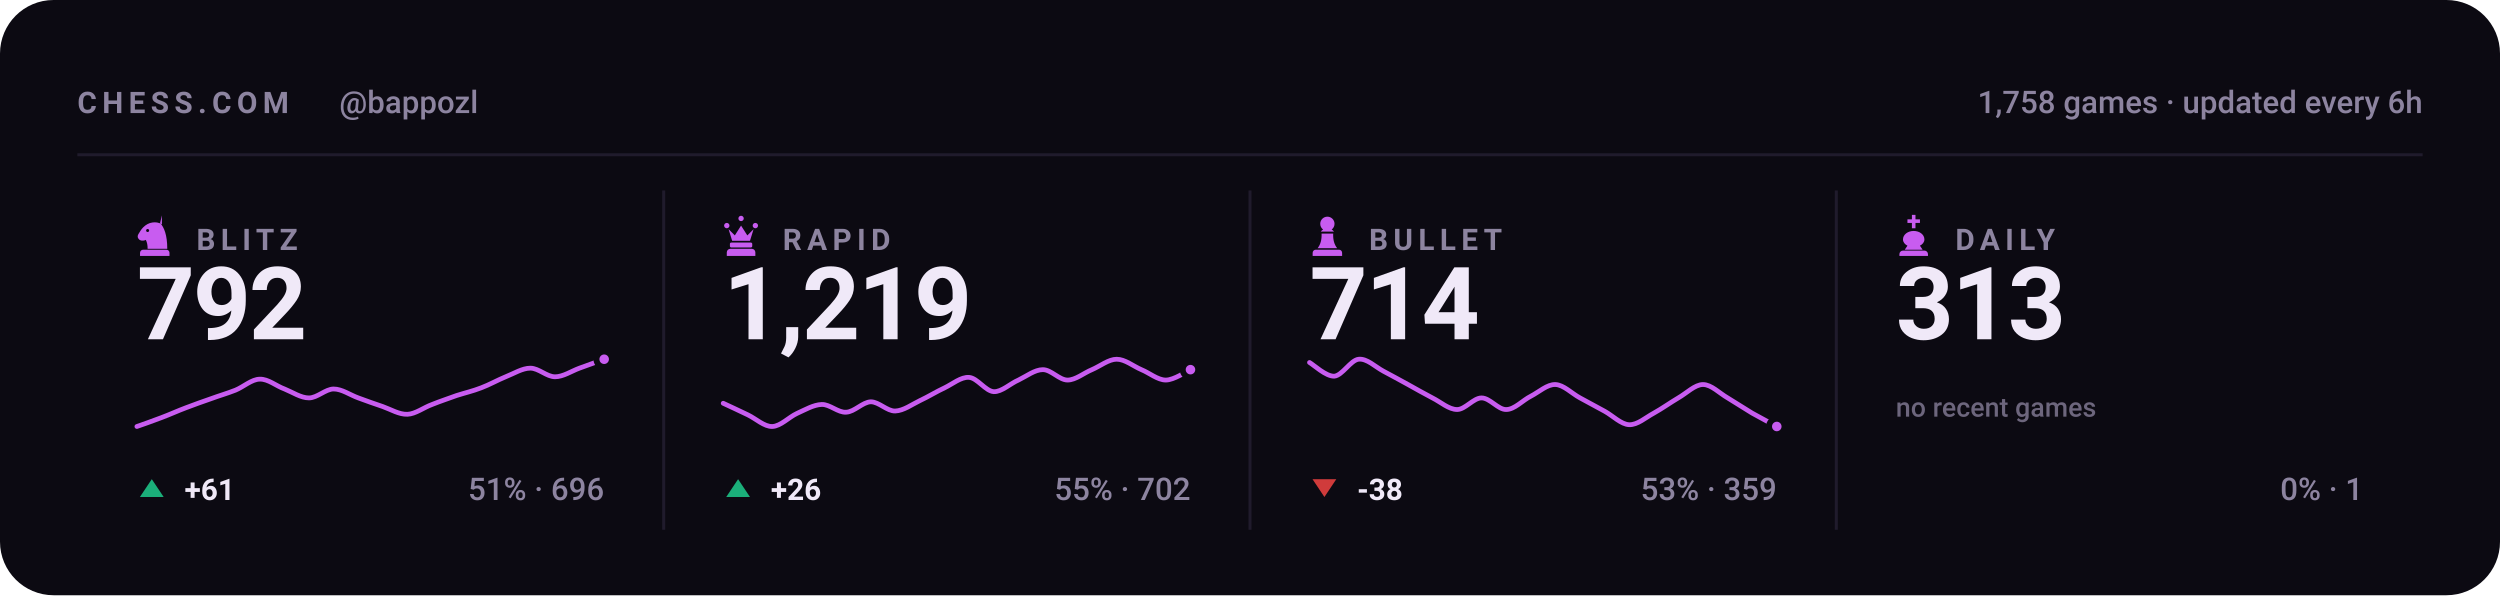
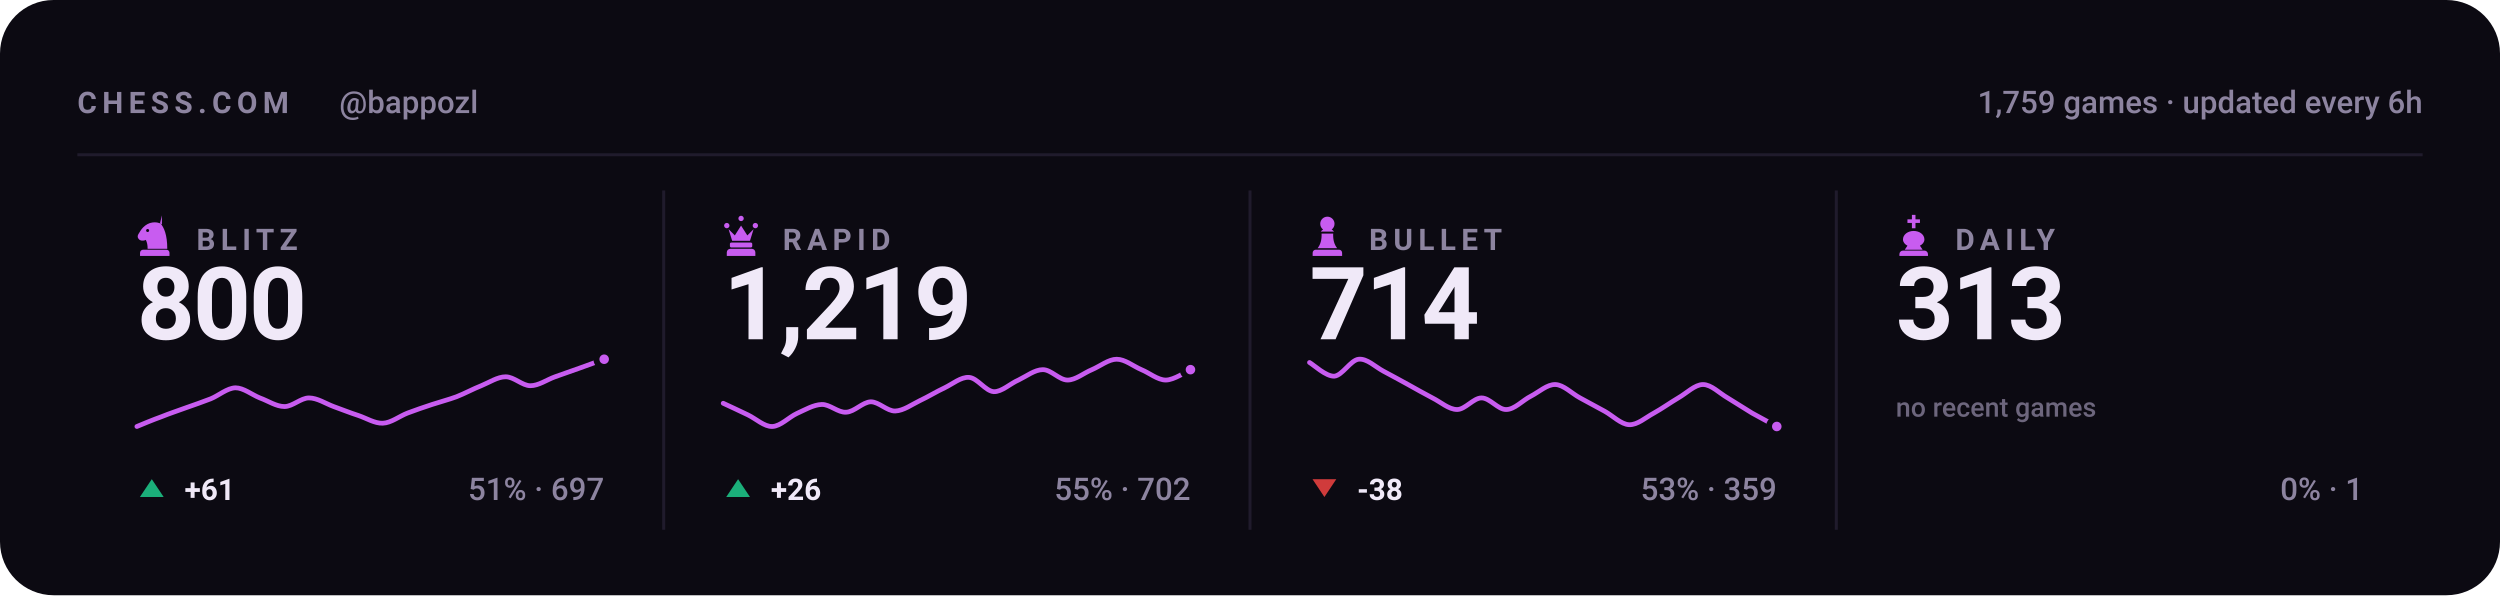
<svg xmlns="http://www.w3.org/2000/svg" viewBox="0 0 840 200" width="840" height="200" role="img" aria-label="Chess.com stats for bappozl across blitz, rapid, bullet and daily">
  <style>svg{font-family:-apple-system,BlinkMacSystemFont,'Segoe UI',Roboto,'Helvetica Neue',Arial,sans-serif}text{fill:#f0e9f8;white-space:pre}.bg{fill:#0c0a12}.acc{fill:#c85cf0}.win{fill:#1baf7a}.draw{fill:#8b8f96}.loss{fill:#d03b3b}.lbl{font-size:10px;font-weight:600;letter-spacing:.18em;fill:#8d84a0}.cap{font-size:10.5px;font-weight:500;fill:#8d84a0}.num{font-family:-apple-system,BlinkMacSystemFont,'Segoe UI',Roboto,'Helvetica Neue',Arial,sans-serif;font-weight:700;letter-spacing:-.02em}.tick{font-size:9px;font-weight:500;fill:#8d84a0;opacity:.75}.dl{font-size:10px;font-weight:600}.rule{stroke:#201b2c;stroke-width:1;fill:none}.grid{stroke:#201b2c;stroke-width:1;fill:none;opacity:.7}.ln{fill:none;stroke:#c85cf0;stroke-width:2;stroke-linecap:round;stroke-linejoin:round}.ring{stroke:#0c0a12;stroke-width:2}.hollow{fill:none;stroke-width:1.5}.sq{fill:#f0e9f8;opacity:.035}</style>
  <rect class="bg" width="840" height="200" rx="18" />
  <text class="lbl" x="26" y="38">CHESS.COM</text>
  <text class="cap" x="114" y="38">@bappozl</text>
-   <text class="cap" x="814" y="38" text-anchor="end">1,758 games · updated every 6h</text>
+   <text class="cap" x="814" y="38" text-anchor="end">1,759 games · updated every 6h</text>
  <line class="rule" x1="26" y1="52" x2="814" y2="52" />
  <g class="acc" transform="translate(44.5,71.6) scale(0.15)">
    <path fill-rule="evenodd" d="M66 5l-4 17c9 10 16 27 16 58H34c0-8-1-14-4-20-6 3-13 2-16-2-3-3-3-8 0-12 3-5 6-10 10-14 6-6 13-10 21-11 7-1 14 0 21 4zM37.4 39a3.4 3.4 0 1 0-6.8 0 3.4 3.4 0 1 0 6.8 0zM24 82h52c3.9 0 7 3.1 7 7v7H17v-7c0-3.9 3.1-7 7-7z" />
  </g>
  <text class="lbl" x="66" y="84">BLITZ</text>
-   <text class="num" x="46" y="114" style="font-size:34px">792</text>
-   <path class="ln" style="stroke-width:1.6" d="M46.0 143.3C47.4 142.8 51.5 141.4 54.3 140.3C57.0 139.3 59.8 138.0 62.5 137.0C65.3 135.9 68.0 135.0 70.8 134.0C73.5 133.0 76.3 132.2 79.1 131.1C81.8 130.0 84.6 127.4 87.3 127.4C90.1 127.3 92.8 129.7 95.6 130.7C98.3 131.8 101.1 133.7 103.8 133.7C106.6 133.7 109.4 130.7 112.1 130.7C114.9 130.7 117.6 132.7 120.4 133.7C123.1 134.7 125.9 135.7 128.6 136.6C131.4 137.6 134.1 139.3 136.9 139.2C139.6 139.1 142.4 136.9 145.2 135.9C147.9 134.8 150.7 133.9 153.4 132.9C156.2 132.0 158.9 131.4 161.7 130.3C164.4 129.3 167.2 127.7 169.9 126.6C172.7 125.5 175.5 123.7 178.2 123.7C181.0 123.7 183.7 126.6 186.5 126.6C189.2 126.6 192.0 124.7 194.7 123.7C197.5 122.7 201.6 121.2 203.0 120.7" />
+   <text class="num" x="46" y="114" style="font-size:34px">800</text>
+   <path class="ln" style="stroke-width:1.6" d="M46.0 143.3C47.4 142.7 51.5 141.0 54.3 140.0C57.0 138.9 59.8 138.0 62.5 137.0C65.3 136.0 68.0 135.1 70.8 134.0C73.5 132.9 76.3 130.4 79.1 130.3C81.8 130.3 84.6 132.6 87.3 133.7C90.1 134.7 92.8 136.6 95.6 136.6C98.3 136.6 101.1 133.7 103.8 133.7C106.6 133.7 109.4 135.6 112.1 136.6C114.9 137.6 117.6 138.7 120.4 139.6C123.1 140.5 125.9 142.3 128.6 142.2C131.4 142.1 134.1 139.9 136.9 138.8C139.6 137.8 142.4 136.8 145.2 135.9C147.9 135.0 150.7 134.3 153.4 133.3C156.2 132.2 158.9 130.7 161.7 129.6C164.4 128.5 167.2 126.6 169.9 126.6C172.7 126.6 175.5 129.6 178.2 129.6C181.0 129.6 183.7 127.6 186.5 126.6C189.2 125.6 192.0 124.7 194.7 123.7C197.5 122.7 201.6 121.2 203.0 120.7" />
  <circle class="acc ring" cx="203.0" cy="120.7" r="2.6" />
  <path fill="#1baf7a" d="M51 161L55 167H47Z" />
  <text class="dl" x="62" y="168" fill="#1baf7a">+61</text>
-   <text class="cap" x="203" y="168" text-anchor="end">51% · 696</text>
+   <text class="cap" x="203" y="168" text-anchor="end">51% · 697</text>
  <line class="rule" x1="223.0" y1="64" x2="223.0" y2="178" />
  <g class="acc" transform="translate(241.5,71.6) scale(0.15)">
    <path d="M18 22a6 6 0 1 1 0 12 6 6 0 0 1 0-12zm64 0a6 6 0 1 1 0 12 6 6 0 0 1 0-12zM50 6a6 6 0 1 1 0 12 6 6 0 0 1 0-12zM22 36l8 26h40l8-26-14 14-14-22-14 22zM28 66h44c1.6 0 3 1.3 3 3v5c0 1.6-1.4 3-3 3H28c-1.6 0-3-1.4-3-3v-5c0-1.7 1.4-3 3-3zM26 80h48c4.4 0 8 3.6 8 8v8H18v-8c0-4.4 3.6-8 8-8z" />
  </g>
  <text class="lbl" x="263" y="84">RAPID</text>
  <text class="num" x="243" y="114" style="font-size:34px">1,219</text>
  <path class="ln" style="stroke-width:1.6" d="M243.0 135.5C244.4 136.1 248.5 138.1 251.3 139.4C254.0 140.7 256.8 143.4 259.5 143.3C262.3 143.2 265.0 140.2 267.8 138.9C270.5 137.7 273.3 136.0 276.1 135.9C278.8 135.8 281.6 138.7 284.3 138.5C287.1 138.4 289.8 135.1 292.6 135.0C295.3 135.0 298.1 138.2 300.8 138.1C303.6 138.0 306.4 135.9 309.1 134.6C311.9 133.3 314.6 131.6 317.4 130.3C320.1 129.0 322.9 126.6 325.6 126.8C328.4 127.0 331.1 131.4 333.9 131.6C336.6 131.7 339.4 128.9 342.2 127.7C344.9 126.4 347.7 124.2 350.4 124.2C353.2 124.2 355.9 127.7 358.7 127.7C361.4 127.7 364.2 125.3 366.9 124.2C369.7 123.0 372.5 120.7 375.2 120.7C378.0 120.7 380.7 123.0 383.5 124.2C386.2 125.3 389.0 127.7 391.7 127.7C394.5 127.7 398.6 124.8 400.0 124.2" />
  <circle class="acc ring" cx="400.0" cy="124.2" r="2.6" />
  <path fill="#1baf7a" d="M248 161L252 167H244Z" />
  <text class="dl" x="259" y="168" fill="#1baf7a">+26</text>
  <text class="cap" x="400" y="168" text-anchor="end">55% · 702</text>
  <line class="rule" x1="420.0" y1="64" x2="420.0" y2="178" />
  <g class="acc" transform="translate(438.5,71.6) scale(0.15)">
    <path d="M50 8c-8.8 0-16 7.2-16 16 0 5.2 2.5 9.9 6.4 12.8-2.1 1.2-3.9 2.8-5.3 4.7h29.8c-1.4-1.9-3.2-3.5-5.3-4.7C63.5 33.9 66 29.2 66 24c0-8.8-7.2-16-16-16zM37 46c.6 13.6-2.4 24.5-9 32.7h44c-6.6-8.2-9.6-19.1-9-32.7H37zM24 82h52c3.9 0 7 3.1 7 7v7H17v-7c0-3.9 3.1-7 7-7z" />
  </g>
  <text class="lbl" x="460" y="84">BULLET</text>
  <text class="num" x="440" y="114" style="font-size:34px">714</text>
  <path class="ln" style="stroke-width:1.6" d="M440.0 121.8C441.4 122.6 445.5 126.5 448.3 126.4C451.0 126.2 453.8 121.0 456.5 120.7C459.3 120.4 462.0 123.2 464.8 124.7C467.5 126.1 470.3 127.7 473.1 129.2C475.8 130.7 478.6 132.3 481.3 133.7C484.1 135.1 486.8 137.6 489.6 137.6C492.3 137.6 495.1 133.7 497.8 133.7C500.6 133.7 503.4 137.7 506.1 137.6C508.9 137.6 511.6 134.5 514.4 133.1C517.1 131.7 519.9 129.1 522.6 129.2C525.4 129.3 528.1 132.2 530.9 133.7C533.6 135.2 536.4 136.7 539.2 138.2C541.9 139.7 544.7 142.6 547.4 142.7C550.2 142.8 552.9 140.3 555.7 138.8C558.4 137.3 561.2 135.3 563.9 133.7C566.7 132.1 569.5 129.2 572.2 129.2C575.0 129.2 577.7 132.1 580.5 133.7C583.2 135.3 586.0 137.2 588.7 138.8C591.5 140.4 595.6 142.5 597.0 143.3" />
  <circle class="acc ring" cx="597.0" cy="143.3" r="2.6" />
  <path fill="#d03b3b" d="M445 167L449 161H441Z" />
  <text class="dl" x="456" y="168" fill="#d03b3b">-38</text>
  <text class="cap" x="597" y="168" text-anchor="end">53% · 359</text>
  <line class="rule" x1="617.0" y1="64" x2="617.0" y2="178" />
  <g class="acc" transform="translate(635.5,71.6) scale(0.15)">
    <path d="M46 4h8v10h10v8H54v12h-8V22H36v-8h10V4zM50 40c-13 0-24 8-24 19 0 6 4 11 10 14l-6 9h40l-6-9c6-3 10-8 10-14 0-11-11-19-24-19zM26 84h48c4.4 0 8 3.6 8 8v4H18v-4c0-4.4 3.6-8 8-8z" />
  </g>
  <text class="lbl" x="657" y="84">DAILY</text>
  <text class="num" x="637" y="114" style="font-size:34px">313</text>
  <text class="tick" x="637" y="140">no recent games</text>
  <text class="cap" x="794" y="168" text-anchor="end">0% · 1</text>
</svg>
